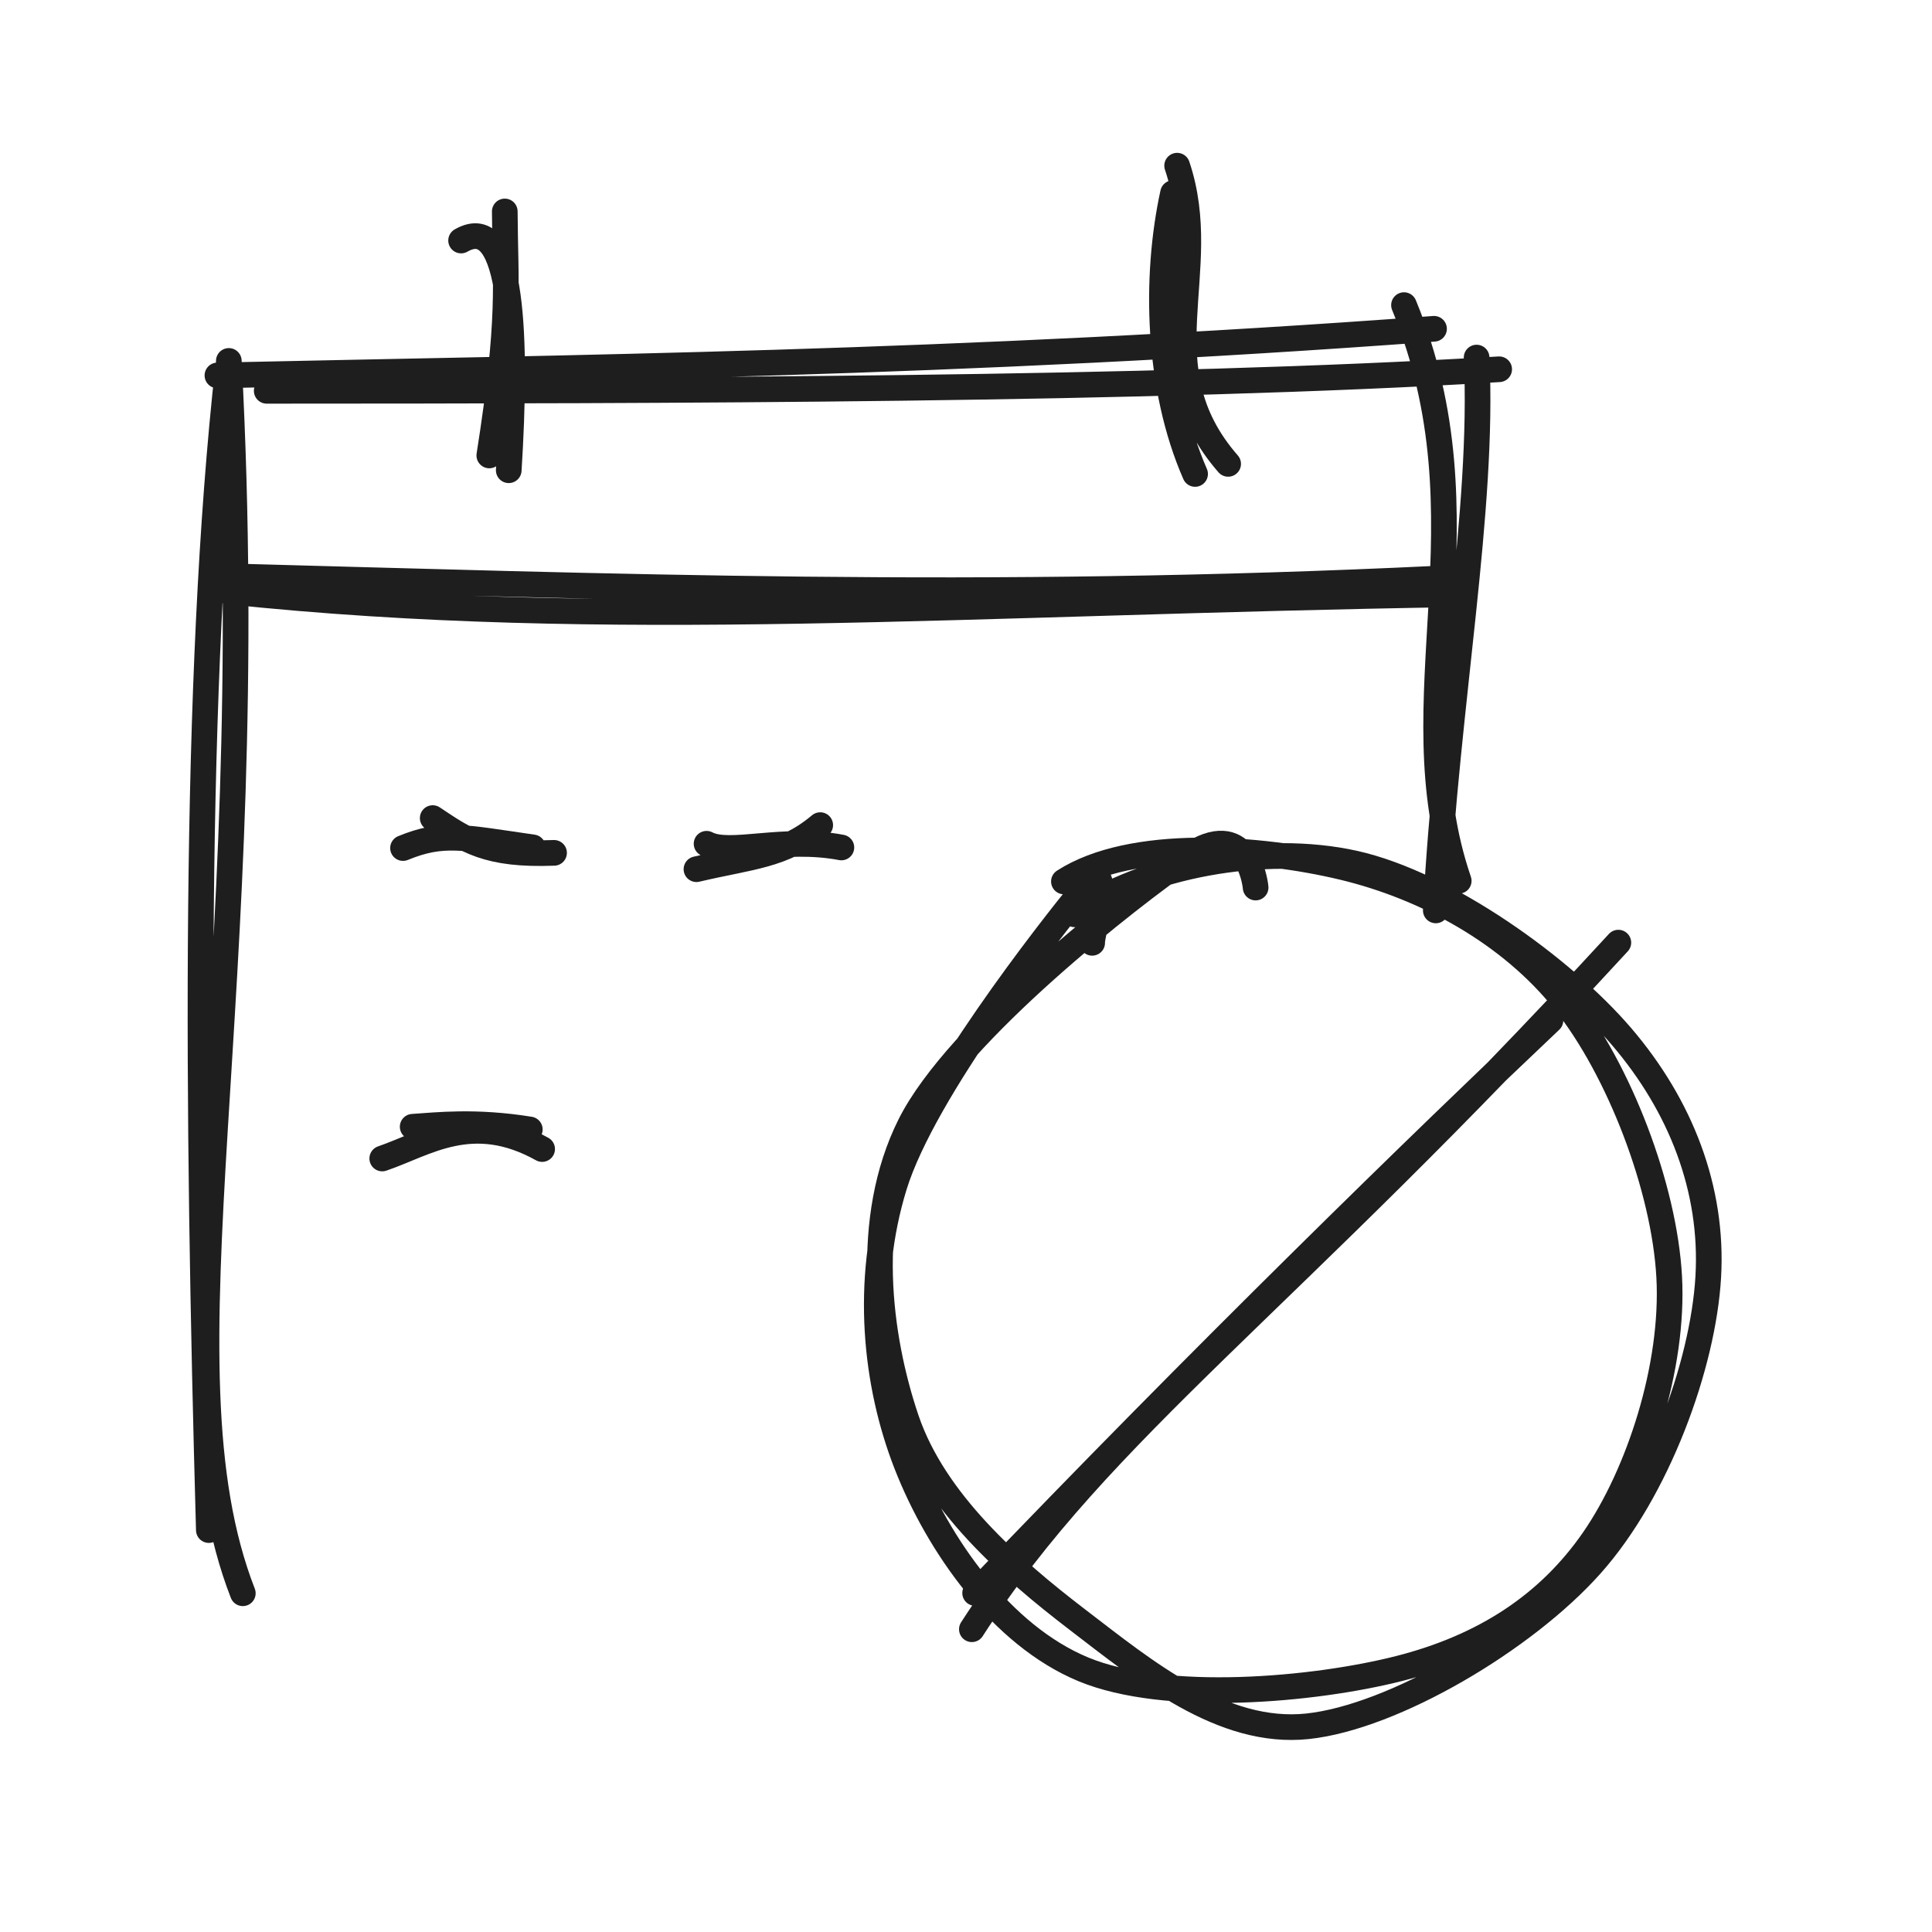
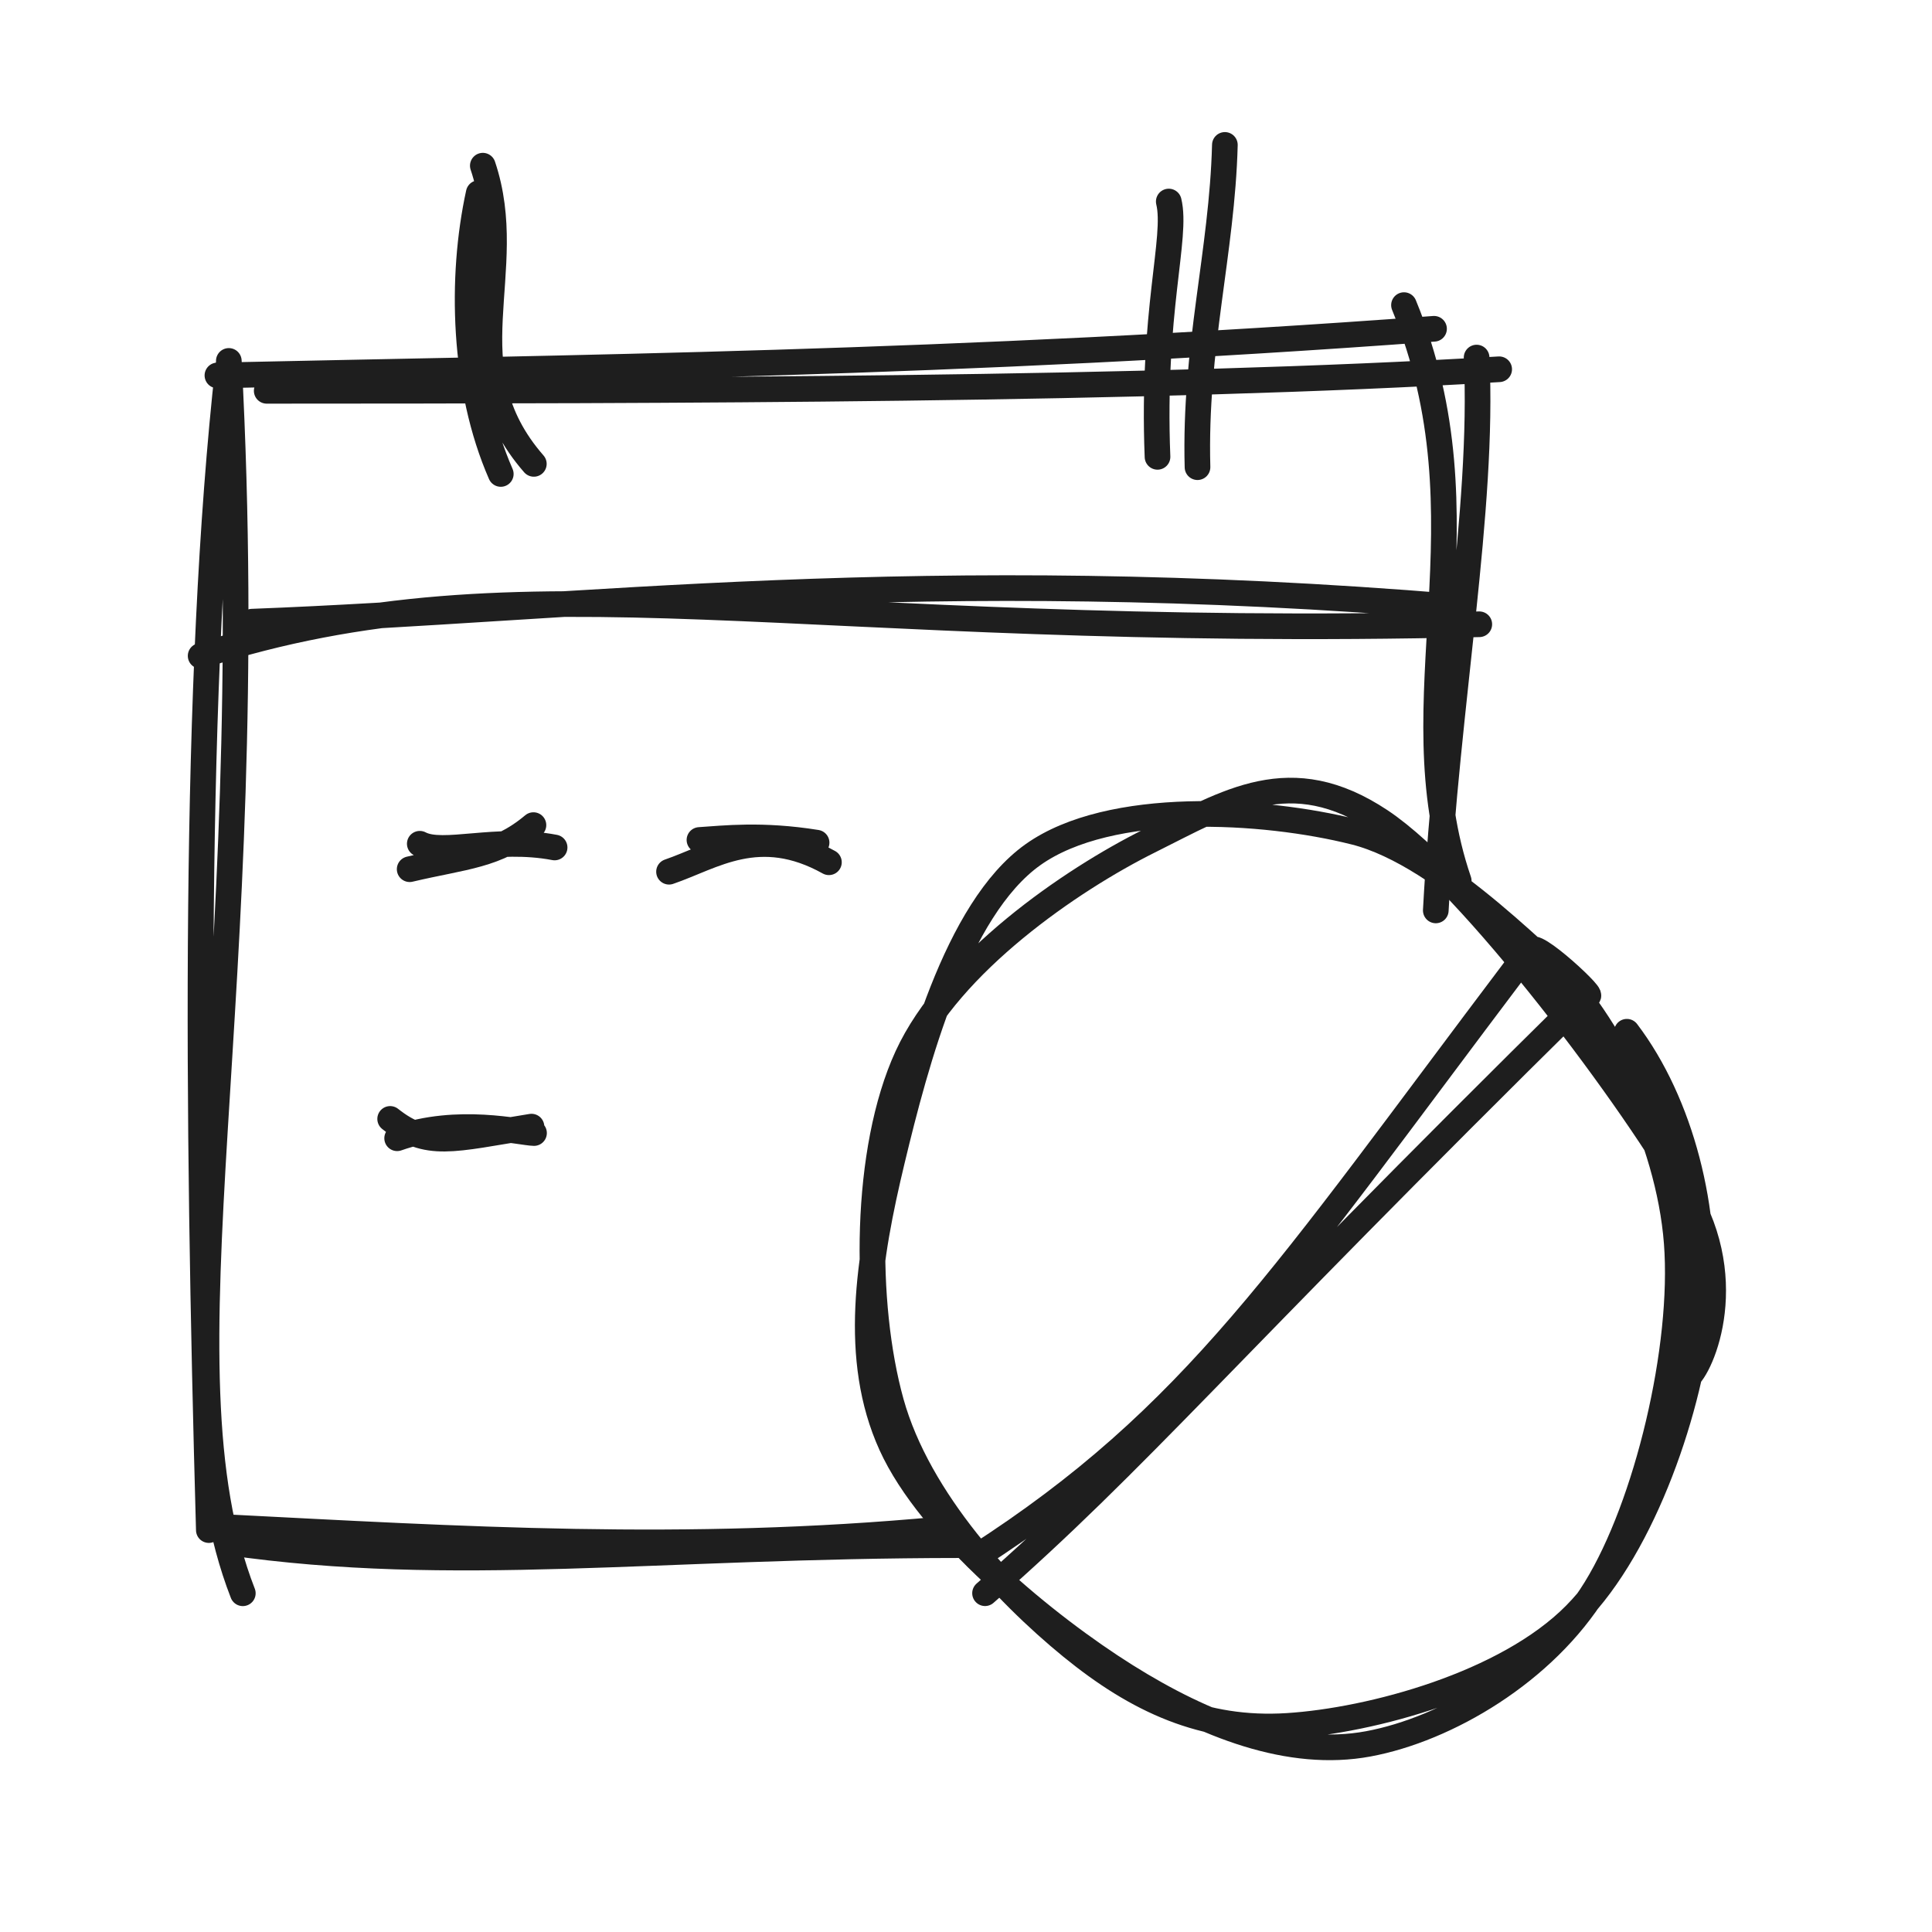
<svg xmlns="http://www.w3.org/2000/svg" width="128" height="128" viewBox="0 0 128 128" role="img">
  <path d="M16.087 105.558 C10.117 90.227, 17.424 66.478, 15.16 23.912 M13.836 101.372 C13.06 73.475, 12.797 45.069, 15.123 24.223 M17.671 25.893 C44.235 25.882, 76.238 25.86, 99.324 24.465 M14.405 24.873 C37.401 24.361, 63.209 24.145, 95.008 21.783 M93.018 20.215 C98.902 34.52, 92.513 46.296, 96.644 58.358 M97.829 23.69 C98.318 33.786, 95.872 46.411, 95.125 60.317" stroke="#1e1e1e" stroke-width="1.7" fill="none" stroke-linecap="round" stroke-linejoin="round" />
-   <path d="M14.784 38.17 C40.364 38.853, 65.052 39.79, 95.254 38.334 M15.111 39.183 C40.344 41.844, 63.939 39.888, 96.618 39.37" stroke="#1e1e1e" stroke-width="1.7" fill="none" stroke-linecap="round" stroke-linejoin="round" />
-   <path d="M30.549 15.935 C34.05 13.929, 34.239 22.603, 33.706 31.155 M33.443 14.009 C33.47 18.973, 33.864 20.971, 32.418 30.175" stroke="#1e1e1e" stroke-width="1.7" fill="none" stroke-linecap="round" stroke-linejoin="round" />
-   <path d="M77.988 10.977 C80.37 18.054, 75.736 24.287, 81.368 30.733 M77.717 12.794 C76.492 18.39, 76.68 25.691, 79.178 31.401" stroke="#1e1e1e" stroke-width="1.7" fill="none" stroke-linecap="round" stroke-linejoin="round" />
-   <path d="M28.668 54.2 C30.896 55.692, 32.287 56.674, 36.708 56.504 M26.701 56.186 C29.339 55.105, 30.661 55.472, 35.305 56.141" stroke="#1e1e1e" stroke-width="1.7" fill="none" stroke-linecap="round" stroke-linejoin="round" />
-   <path d="M46.142 57.587 C49.746 56.733, 51.909 56.712, 54.342 54.666 M46.812 55.901 C48.345 56.717, 51.86 55.407, 55.744 56.147" stroke="#1e1e1e" stroke-width="1.7" fill="none" stroke-linecap="round" stroke-linejoin="round" />
-   <path d="M25.325 76.754 C28.231 75.761, 31.28 73.543, 35.918 76.127 M27.341 74.65 C28.951 74.547, 31.467 74.244, 35.101 74.829" stroke="#1e1e1e" stroke-width="1.7" fill="none" stroke-linecap="round" stroke-linejoin="round" />
-   <path d="M71.196 60.577 C75.802 57.363, 83.71 55.855, 89.751 57.206 C95.792 58.557, 103.536 64.116, 107.44 68.683 C111.344 73.25, 113.517 78.775, 113.176 84.61 C112.835 90.445, 109.82 98.733, 105.396 103.693 C100.973 108.653, 92.301 113.766, 86.634 114.37 C80.968 114.974, 75.829 110.708, 71.396 107.317 C66.964 103.926, 61.891 99.489, 60.041 94.024 C58.191 88.559, 57.186 80.741, 60.297 74.527 C63.408 68.313, 74.892 59.361, 78.707 56.74 C82.523 54.119, 83.151 58.342, 83.188 58.802 M70.487 58.399 C74.967 55.512, 83.445 56.128, 88.974 57.454 C94.504 58.78, 100.063 61.829, 103.665 66.354 C107.268 70.879, 110.267 78.666, 110.589 84.605 C110.91 90.544, 108.574 97.665, 105.593 101.988 C102.611 106.31, 98.338 109.107, 92.702 110.542 C87.065 111.977, 77.215 112.853, 71.775 110.598 C66.335 108.342, 62.151 102.348, 60.063 97.01 C57.975 91.672, 57.294 84.921, 59.248 78.568 C61.202 72.215, 69.602 61.576, 71.787 58.892 C73.973 56.208, 72.281 62.046, 72.359 62.464" stroke="#1e1e1e" stroke-width="1.7" fill="none" stroke-linecap="round" stroke-linejoin="round" />
-   <path d="M64.389 107.942 C73.025 94.565, 85.033 86.576, 107.22 62.451 M64.605 105.541 C79.376 90.085, 94.661 75.224, 102.722 67.603" stroke="#1e1e1e" stroke-width="1.7" fill="none" stroke-linecap="round" stroke-linejoin="round" />
+   <path d="M14.784 101.17 C30.505 101.97, 45.334 102.907, 62.254 101.334 M15.111 102.183 C30.081 104.336, 43.412 102.38, 63.618 102.37" stroke="#1e1e1e" stroke-width="1.7" fill="none" stroke-linecap="round" stroke-linejoin="round" />
+   <path d="M13.293 43.453 C34.838 36.508, 52.392 42.432, 98.007 41.359 M16.698 41.187 C38.453 40.363, 60.995 37.263, 96.492 40.206" stroke="#1e1e1e" stroke-width="1.7" fill="none" stroke-linecap="round" stroke-linejoin="round" />
+   <path d="M31.988 10.977 C34.37 18.054, 29.736 24.287, 35.368 30.733 M31.717 12.794 C30.492 18.39, 30.68 25.691, 33.178 31.401" stroke="#1e1e1e" stroke-width="1.7" fill="none" stroke-linecap="round" stroke-linejoin="round" />
+   <path d="M81.151 9.601 C80.967 16.705, 79.121 23.035, 79.338 30.952 M77.434 13.352 C78.015 15.734, 76.307 20.634, 76.688 30.267" stroke="#1e1e1e" stroke-width="1.7" fill="none" stroke-linecap="round" stroke-linejoin="round" />
+   <path d="M27.142 57.587 C30.746 56.733, 32.909 56.712, 35.342 54.666 M27.812 55.901 C29.345 56.717, 32.86 55.407, 36.744 56.147" stroke="#1e1e1e" stroke-width="1.7" fill="none" stroke-linecap="round" stroke-linejoin="round" />
+   <path d="M44.325 57.754 C47.231 56.761, 50.28 54.543, 54.918 57.127 M46.341 55.65 C47.951 55.547, 50.467 55.244, 54.101 55.829" stroke="#1e1e1e" stroke-width="1.7" fill="none" stroke-linecap="round" stroke-linejoin="round" />
+   <path d="M25.849 74.131 C28.314 76.088, 29.929 75.488, 35.212 74.642 M26.312 75.412 C30.327 73.986, 34.535 75.054, 35.38 75.067" stroke="#1e1e1e" stroke-width="1.7" fill="none" stroke-linecap="round" stroke-linejoin="round" />
+   <path d="M107.784 68.356 C111.373 73.087, 113.204 80.26, 112.634 86.696 C112.063 93.133, 108.917 102.366, 104.362 106.974 C99.806 111.582, 90.867 113.993, 85.302 114.346 C79.738 114.699, 75.35 112.667, 70.973 109.093 C66.595 105.52, 60.848 99.419, 59.037 92.903 C57.227 86.386, 57.258 76.192, 60.109 69.994 C62.961 63.796, 70.922 58.314, 76.147 55.713 C81.371 53.112, 85.491 50.424, 91.457 54.387 C97.423 58.349, 108.587 73.322, 111.942 79.486 C115.297 85.65, 112.308 91.428, 111.585 91.371 M102.527 63.625 C106.637 67.76, 110.556 75.397, 111.088 82.336 C111.619 89.275, 109.122 99.726, 105.716 105.26 C102.31 110.793, 95.839 114.572, 90.651 115.535 C85.464 116.498, 79.857 114.339, 74.589 111.036 C69.321 107.733, 61.623 101.409, 59.042 95.715 C56.461 90.021, 57.538 83.388, 59.104 76.873 C60.671 70.357, 63.333 60.247, 68.44 56.622 C73.547 52.996, 83.69 53.6, 89.746 55.121 C95.802 56.642, 102.82 64.449, 104.774 65.747 C106.729 67.045, 101.895 62.445, 101.473 62.91" stroke="#1e1e1e" stroke-width="1.7" fill="none" stroke-linecap="round" stroke-linejoin="round" />
+   <path d="M64.676 103.155 C79.2 93.814, 85.058 84.499, 100.516 64.031 M65.262 105.554 C75.461 96.622, 80.764 89.963, 104.972 66.094" stroke="#1e1e1e" stroke-width="1.7" fill="none" stroke-linecap="round" stroke-linejoin="round" />
</svg>
